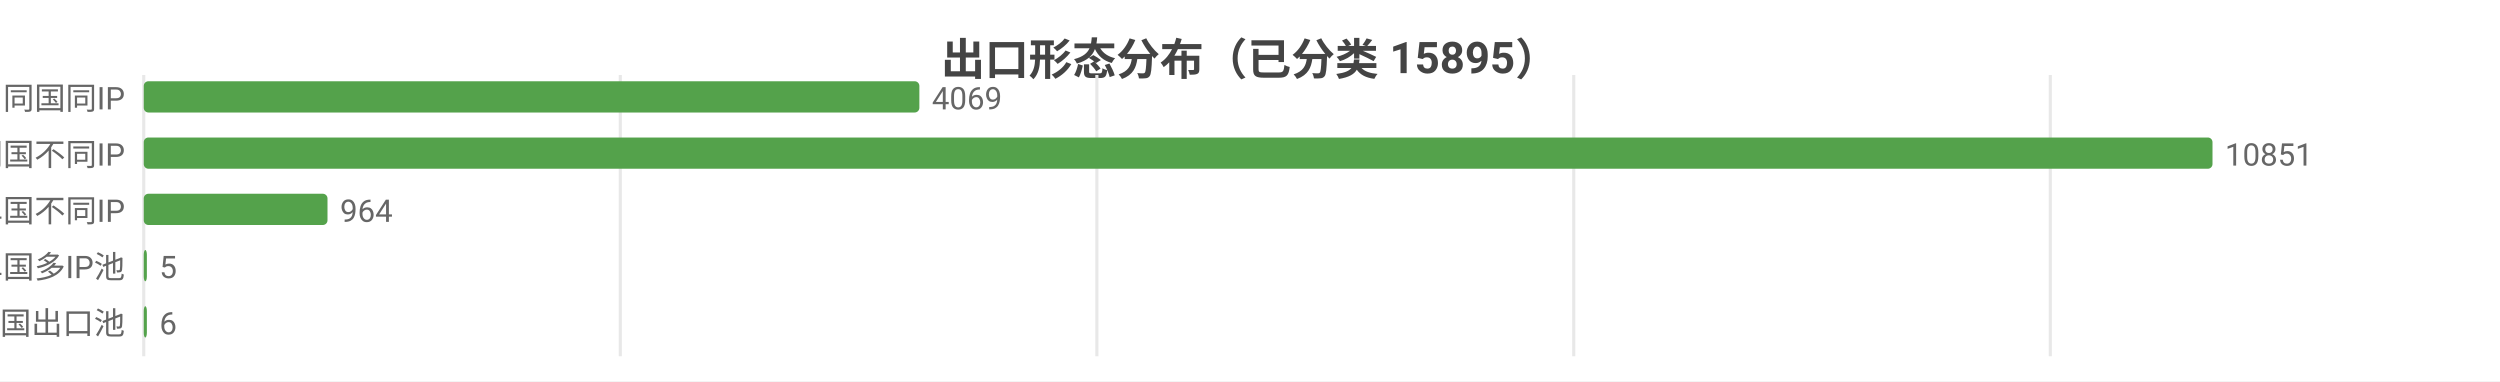
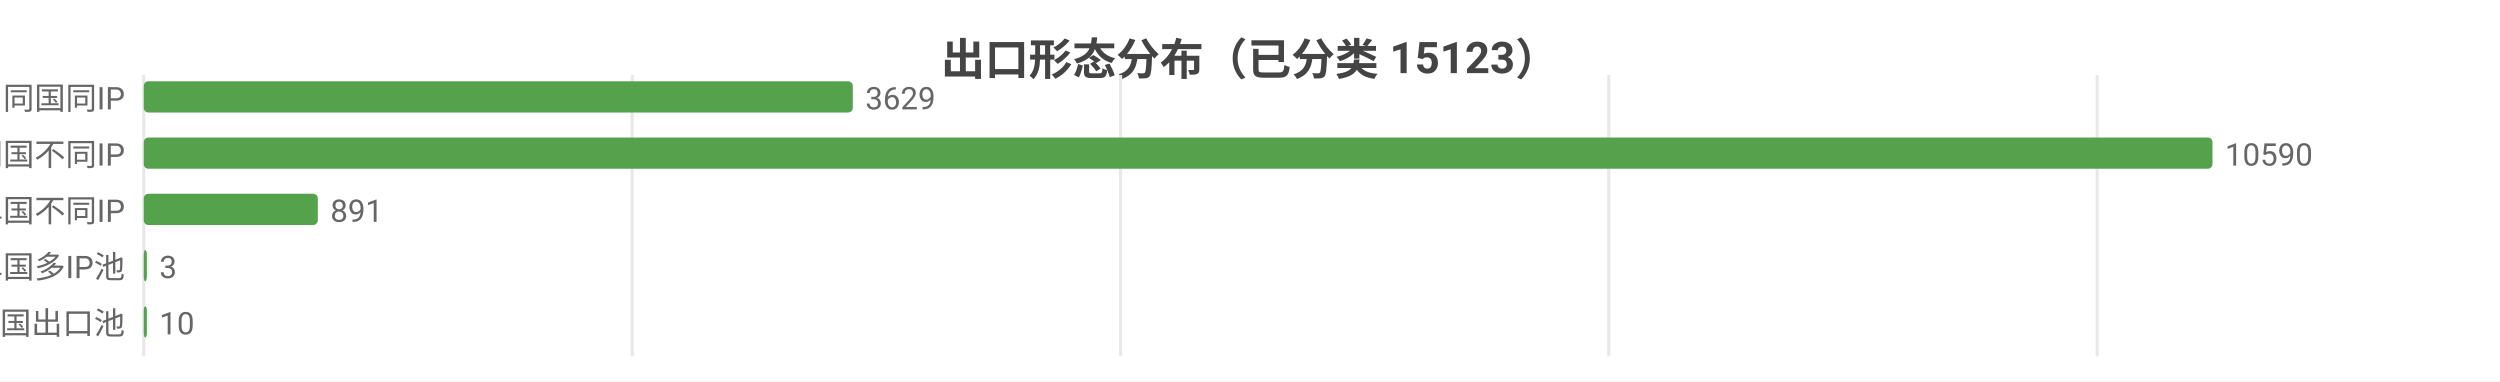
<svg xmlns="http://www.w3.org/2000/svg" width="800" height="122" viewBox="0 0 800 122">
  <rect width="800" height="122" fill="#ffffff" />
  <style>text{font-family:system-ui,-apple-system,'Segoe UI',Roboto,'PingFang SC','Microsoft YaHei','Noto Sans CJK SC',sans-serif}.g{stroke:#e8e8e8;stroke-width:1}.a{stroke:#999;stroke-width:1}.t{font-size:10px;fill:#666}.m{font-size:10px;text-anchor:middle;fill:#666}.e{font-size:10px;text-anchor:end;fill:#666}.l{font-size:11px;fill:#333}.tt{font-size:14px;font-weight:600;text-anchor:middle;fill:#444}.em{font-size:13px;text-anchor:middle;fill:#999}</style>
-   <text class="tt" x="400.0" y="24">出口形态分布（已分类 15895）</text>
+   <text class="tt" x="400.0" y="24">出口形态分布（已分类 15123）</text>
  <line class="g" x1="46" y1="24" x2="46" y2="114" />
-   <line class="g" x1="198.5" y1="24" x2="198.5" y2="114" />
-   <line class="g" x1="351.0" y1="24" x2="351.0" y2="114" />
-   <line class="g" x1="503.6" y1="24" x2="503.6" y2="114" />
-   <line class="g" x1="656.1" y1="24" x2="656.1" y2="114" />
+   <line class="g" x1="202.3" y1="24" x2="202.3" y2="114" />
+   <line class="g" x1="358.6" y1="24" x2="358.6" y2="114" />
+   <line class="g" x1="514.8" y1="24" x2="514.8" y2="114" />
+   <line class="g" x1="671.1" y1="24" x2="671.1" y2="114" />
  <text class="e" x="40" y="35">SS 同国同IP</text>
-   <rect x="46" y="26" width="248.2" height="10" fill="#54a24b" rx="1.5" />
-   <text class="t" x="298.2" y="35">4069</text>
+   <rect x="46" y="26" width="226.9" height="10" fill="#54a24b" rx="1.5" />
+   <text class="t" x="276.9" y="35">3629</text>
  <text class="e" x="40" y="53">SD 同国不同IP</text>
  <rect x="46" y="44" width="662" height="10" fill="#54a24b" rx="1.5" />
-   <text class="t" x="712" y="53">10851</text>
+   <text class="t" x="712" y="53">10590</text>
  <text class="e" x="40" y="71">CD 跨境单国不同IP</text>
-   <rect x="46" y="62" width="58.8" height="10" fill="#54a24b" rx="1.5" />
-   <text class="t" x="108.8" y="71">964</text>
+   <rect x="46" y="62" width="55.7" height="10" fill="#54a24b" rx="1.5" />
+   <text class="t" x="105.7" y="71">891</text>
  <text class="e" x="40" y="89">CP 跨境单国多IP池</text>
  <rect x="46" y="80" width="1" height="10" fill="#54a24b" rx="1.5" />
-   <text class="t" x="51" y="89">5</text>
+   <text class="t" x="51" y="89">3</text>
  <text class="e" x="40" y="107">CM 跨境多国出口池</text>
  <rect x="46" y="98" width="1" height="10" fill="#54a24b" rx="1.5" />
-   <text class="t" x="51" y="107">6</text>
+   <text class="t" x="51" y="107">10</text>
</svg>
